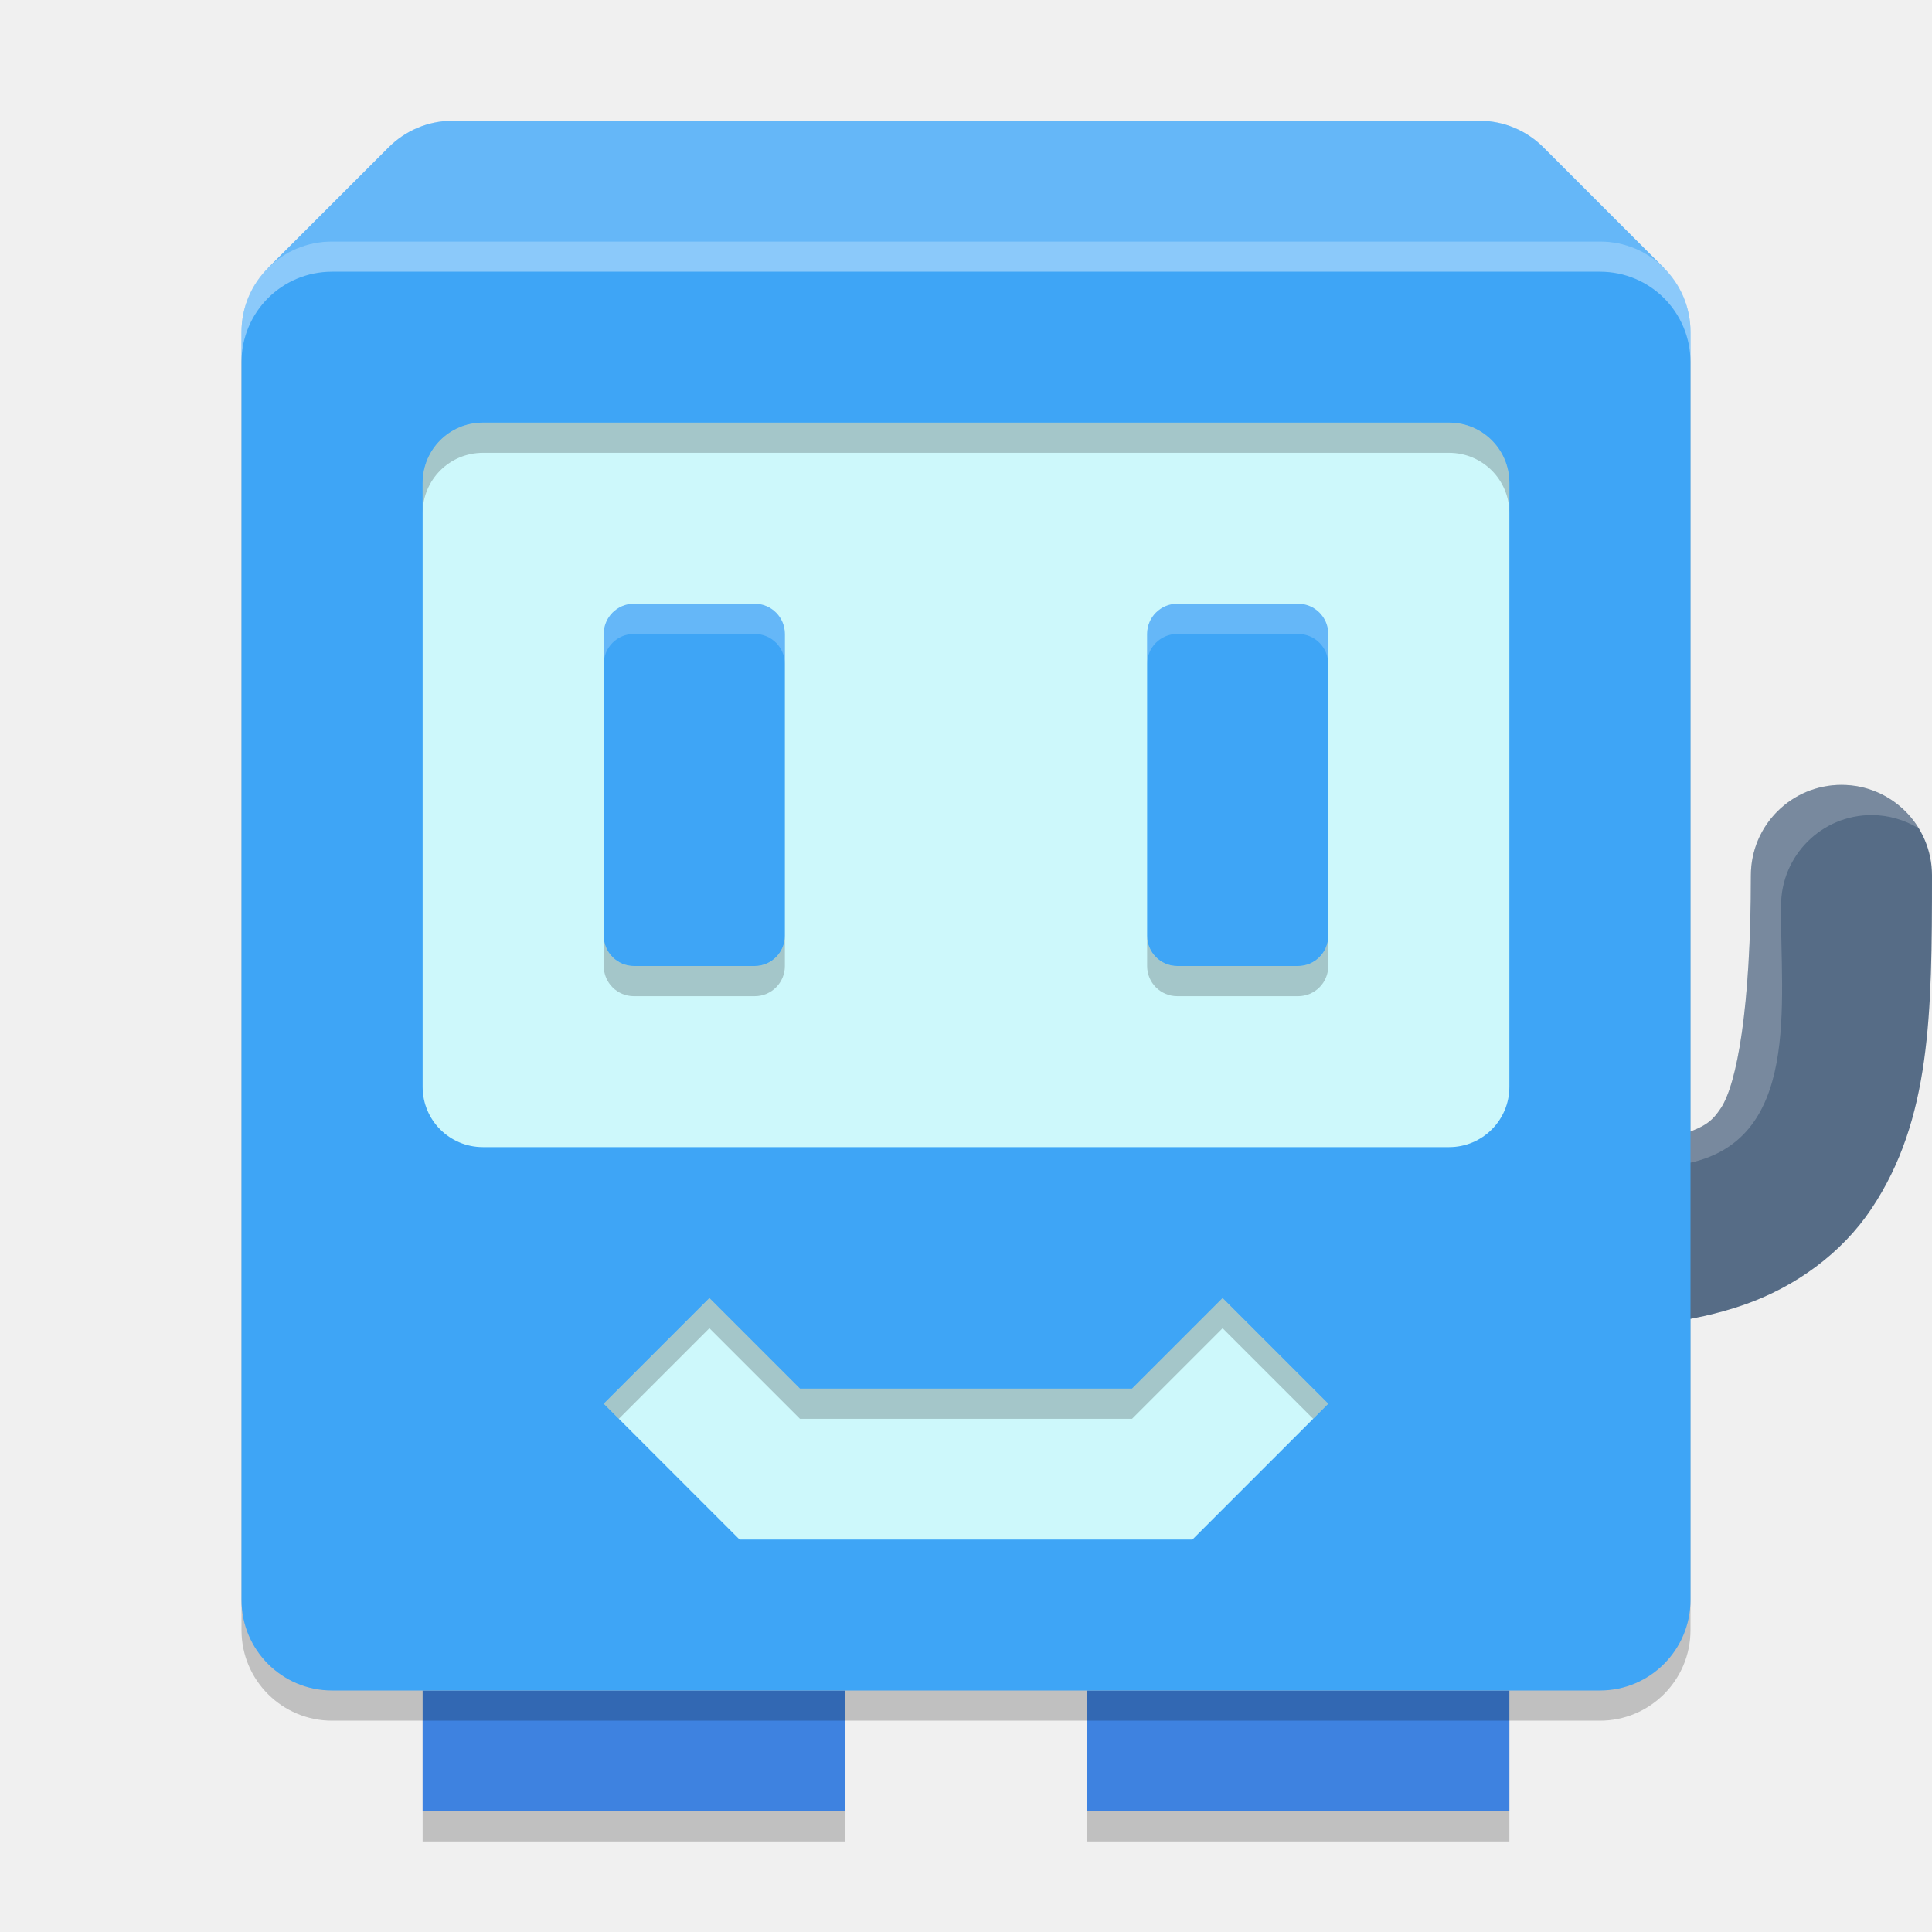
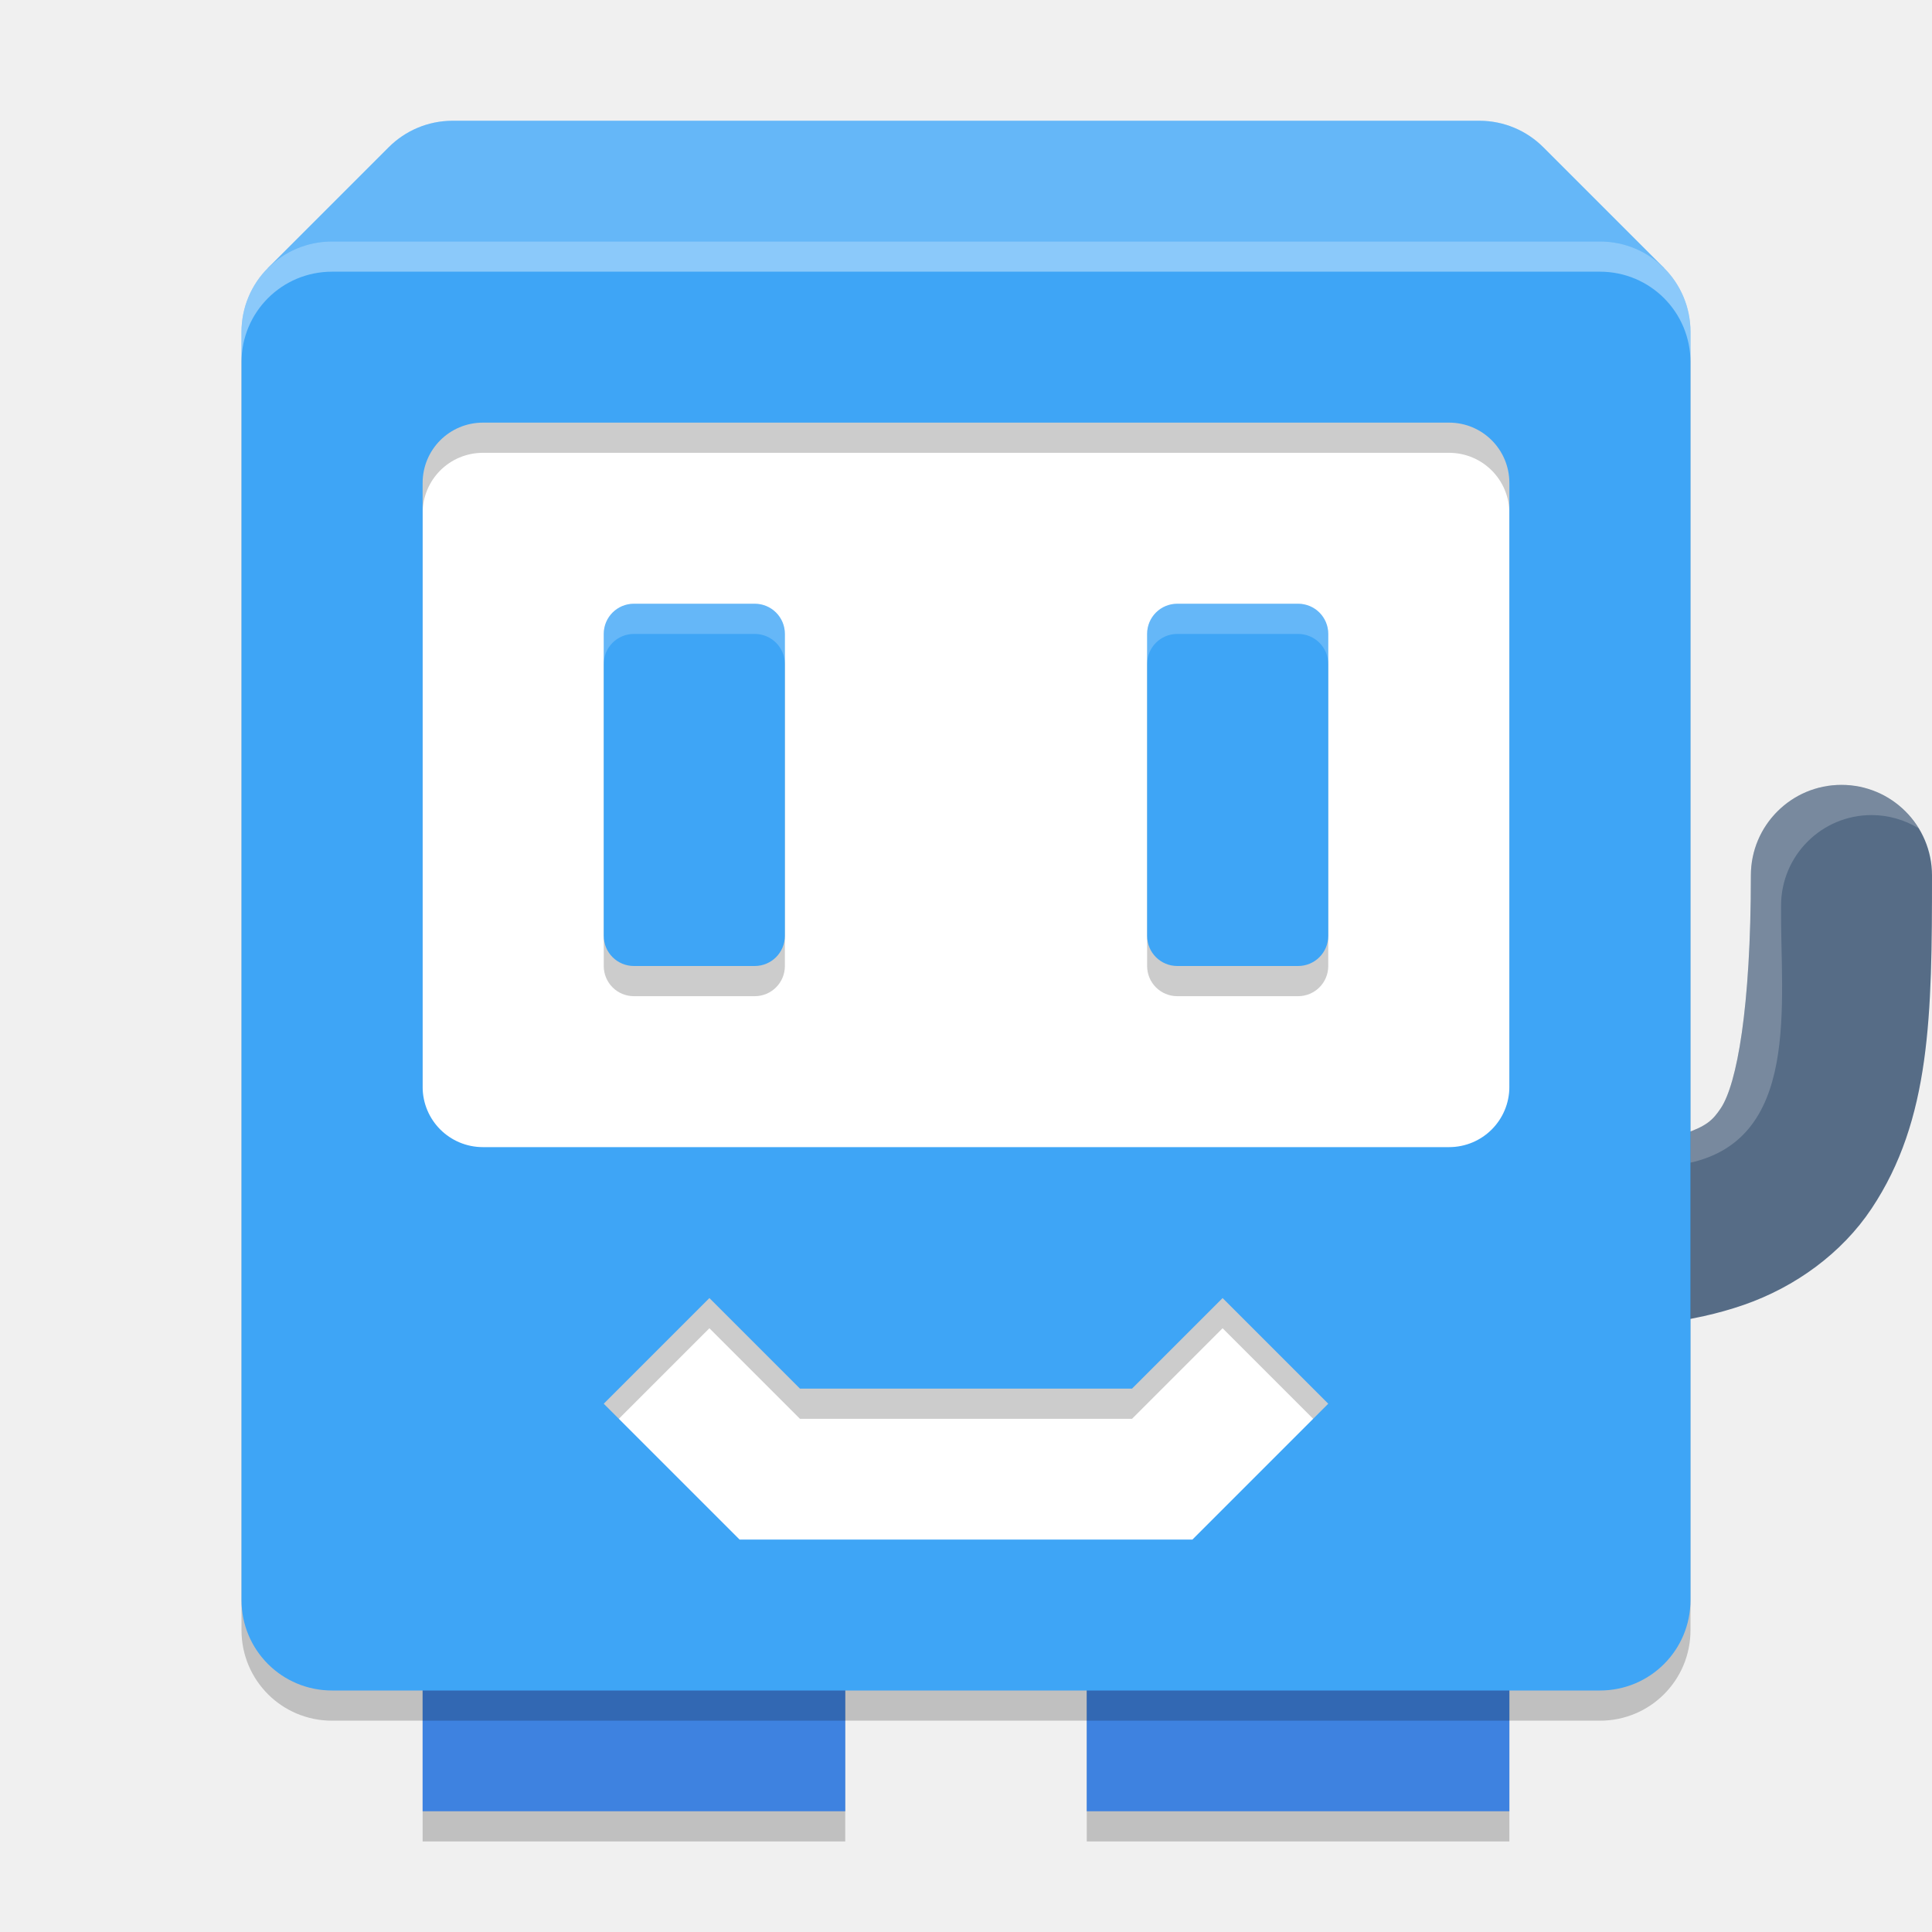
<svg xmlns="http://www.w3.org/2000/svg" width="64" height="64" version="1.1">
-   <rect transform="scale(1,-1)" x="36" y="-61" width="14" height="4" style="opacity:.2" />
-   <rect transform="scale(1,-1)" x="14" y="-61" width="14" height="4" style="opacity:.2" />
-   <rect x="36" y="56" width="14" height="4" style="fill:#3e82e0" />
-   <rect x="14" y="56" width="14" height="4" style="fill:#3e82e0" />
-   <rect x="8" y="9" width="48" height="48" rx="3" ry="3" style="opacity:.2" />
-   <path d="m 15,4 c -0.831,0 -1.581,0.335 -2.123,0.877 l -4,4 L 11,11 h 1 v 5 c 0,1.662 1.338,3 3,3 h 34 c 1.662,0 3,-1.338 3,-3 v -5 h 1 l 2.123,-2.123 -4,-4 C 50.581,4.335 49.831,4 49,4 Z" style="fill:#3ea5f6" />
-   <path d="m 15,4 c -0.831,0 -1.581,0.335 -2.123,0.877 l -4,4 L 11,11 h 1 v 5 c 0,1.662 1.338,3 3,3 h 34 c 1.662,0 3,-1.338 3,-3 v -5 h 1 l 2.123,-2.123 -4,-4 C 50.581,4.335 49.831,4 49,4 Z" style="fill:#ffffff;opacity:.2" />
+   <path d="m14 55v6h14v-6zm22 0v6h14v-6z" style="opacity:.2" />
+   <path d="m14 54v6h14v-6zm22 0v6h14v-6z" style="fill:#3e82e0" />
+   <path d="m10 10v44h44v-44h-44z" style="fill:#ffffff" />
+   <path d="m 15,4 c -0.831,0 -1.581,0.335 -2.123,0.877 l -4,4 L 11,11 h 42 l 2.123,-2.123 -4,-4 C 50.581,4.335 49.831,4 49,4 Z" style="fill:#3ea5f6" />
+   <path d="m 15,4 c -0.831,0 -1.581,0.335 -2.123,0.877 l -4,4 L 11,11 h 42 l 2.123,-2.123 -4,-4 C 50.581,4.335 49.831,4 49,4 Z" style="fill:#ffffff;opacity:.2" />
  <path d="m 61,26 a 3,3 0 0 0 -3,3 c 0,4.389 -0.463,6.911 -0.996,7.711 -0.267,0.4 -0.474,0.591 -1.203,0.844 C 55.071,37.807 53.812,38 52,38 a 3,3 0 0 0 -3,3 3,3 0 0 0 3,3 c 2.188,0 4.054,-0.182 5.762,-0.773 1.708,-0.591 3.251,-1.712 4.234,-3.188 C 63.963,37.089 64,33.611 64,29 a 3,3 0 0 0 -3,-3 z" style="fill:#566c86" />
  <path d="m 61,26 c -1.657,0 -3,1.343 -3,3 0,4.389 -0.463,6.911 -0.996,7.711 -0.267,0.4 -0.474,0.591 -1.203,0.844 C 55.071,37.807 53.812,38 52,38 c -1.657,0 -3,1.343 -3,3 0.002,1.046 0.548,2.015 1.441,2.559 C 50.154,43.089 50.001,42.55 50,42 c 0,-1.657 0.343,-3 2,-3 1.812,0 3.071,-0.193 3.801,-0.445 C 59.701,37.848 58.966,33.198 59,30 c 0,-1.657 1.343,-3 3,-3 0.55,0.001 1.089,0.154 1.559,0.441 C 63.015,26.548 62.046,26.002 61,26 Z" style="fill:#ffffff;opacity:.2" />
-   <rect x="8" y="8" width="48" height="48" rx="3" ry="3" style="fill:#3ea5f6" />
+   <path d="m11 9c-1.662 0-3 1.338-3 3v42c0 1.662 1.338 3 3 3h42c1.662 0 3-1.338 3-3v-42c0-1.662-1.338-3-3-3zm5 6h32c1.108 0 2 0.892 2 2v20c0 1.108-0.892 2-2 2h-32c-1.108 0-2-0.892-2-2v-20c0-1.108 0.892-2 2-2zm5 6c-0.554 0-1 0.446-1 1v10c0 0.554 0.446 1 1 1h4c0.554 0 1-0.446 1-1v-10c0-0.554-0.446-1-1-1zm18 0c-0.554 0-1 0.446-1 1v10c0 0.554 0.446 1 1 1h4c0.554 0 1-0.446 1-1v-10c0-0.554-0.446-1-1-1zm-15.5 23 3 3h11l3-3 3.5 3.5-4.5 4.5h-15l-4.5-4.5z" style="opacity:.2" />
+   <path d="m11 8c-1.662 0-3 1.338-3 3v42c0 1.662 1.338 3 3 3h42c1.662 0 3-1.338 3-3v-42c0-1.662-1.338-3-3-3h-42zm5 6h32c1.108 0 2 0.892 2 2v20c0 1.108-0.892 2-2 2h-32c-1.108 0-2-0.892-2-2v-20c0-1.108 0.892-2 2-2zm5 6c-0.554 0-1 0.446-1 1v10c0 0.554 0.446 1 1 1h4c0.554 0 1-0.446 1-1v-10c0-0.554-0.446-1-1-1h-4zm18 0c-0.554 0-1 0.446-1 1v10c0 0.554 0.446 1 1 1h4c0.554 0 1-0.446 1-1v-10c0-0.554-0.446-1-1-1h-4zm-15.5 23 3 3h11l3-3 3.5 3.5-4.5 4.5h-15l-4.5-4.5 3.5-3.5z" style="fill:#3ea5f6" />
  <path d="m11 8c-1.662 0-3 1.338-3 3v1c0-1.662 1.338-3 3-3h42c1.662 0 3 1.338 3 3v-1c0-1.662-1.338-3-3-3z" style="fill:#ffffff;opacity:.4" />
-   <path d="m16 14h32c1.108 0 2 0.892 2 2v20c0 1.108-0.892 2-2 2h-32c-1.108 0-2-0.892-2-2v-20c0-1.108 0.892-2 2-2z" style="fill:#cdf8fb" />
-   <path d="m16 14c-1.108 0-2 0.892-2 2v1c0-1.108 0.892-2 2-2h32c1.108 0 2 0.892 2 2v-1c0-1.108-0.892-2-2-2z" style="opacity:.2" />
-   <rect x="38" y="20" width="6" height="12" rx="1" ry="1" style="fill:#3ea5f6" />
-   <rect x="20" y="20" width="6" height="12" rx="1" ry="1" style="fill:#3ea5f6" />
  <path d="m21 20c-0.554 0-1 0.446-1 1v1c0-0.554 0.446-1 1-1h4c0.554 0 1 0.446 1 1v-1c0-0.554-0.446-1-1-1z" style="fill:#ffffff;opacity:.2" />
-   <path d="m21 33c-0.554 0-1-0.446-1-1v-1c0 0.554 0.446 1 1 1h4c0.554 0 1-0.446 1-1v1c0 0.554-0.446 1-1 1z" style="opacity:.2" />
-   <path d="m39 33c-0.554 0-1-0.446-1-1v-1c0 0.554 0.446 1 1 1h4c0.554 0 1-0.446 1-1v1c0 0.554-0.446 1-1 1z" style="opacity:.2" />
  <path d="m39 20c-0.554 0-1 0.446-1 1v1c0-0.554 0.446-1 1-1h4c0.554 0 1 0.446 1 1v-1c0-0.554-0.446-1-1-1z" style="fill:#ffffff;opacity:.2" />
-   <path d="m20 46.5 4.5 4.5h15l4.5-4.5-3.5-3.5-3 3h-11l-3-3z" style="fill:#cdf8fb" />
-   <path d="m23.5 43-3.5 3.5 0.5 0.5 3-3 3 3h11l3-3 3 3 0.5-0.5-3.5-3.5-3 3h-11l-3-3z" style="opacity:.2" />
</svg>
